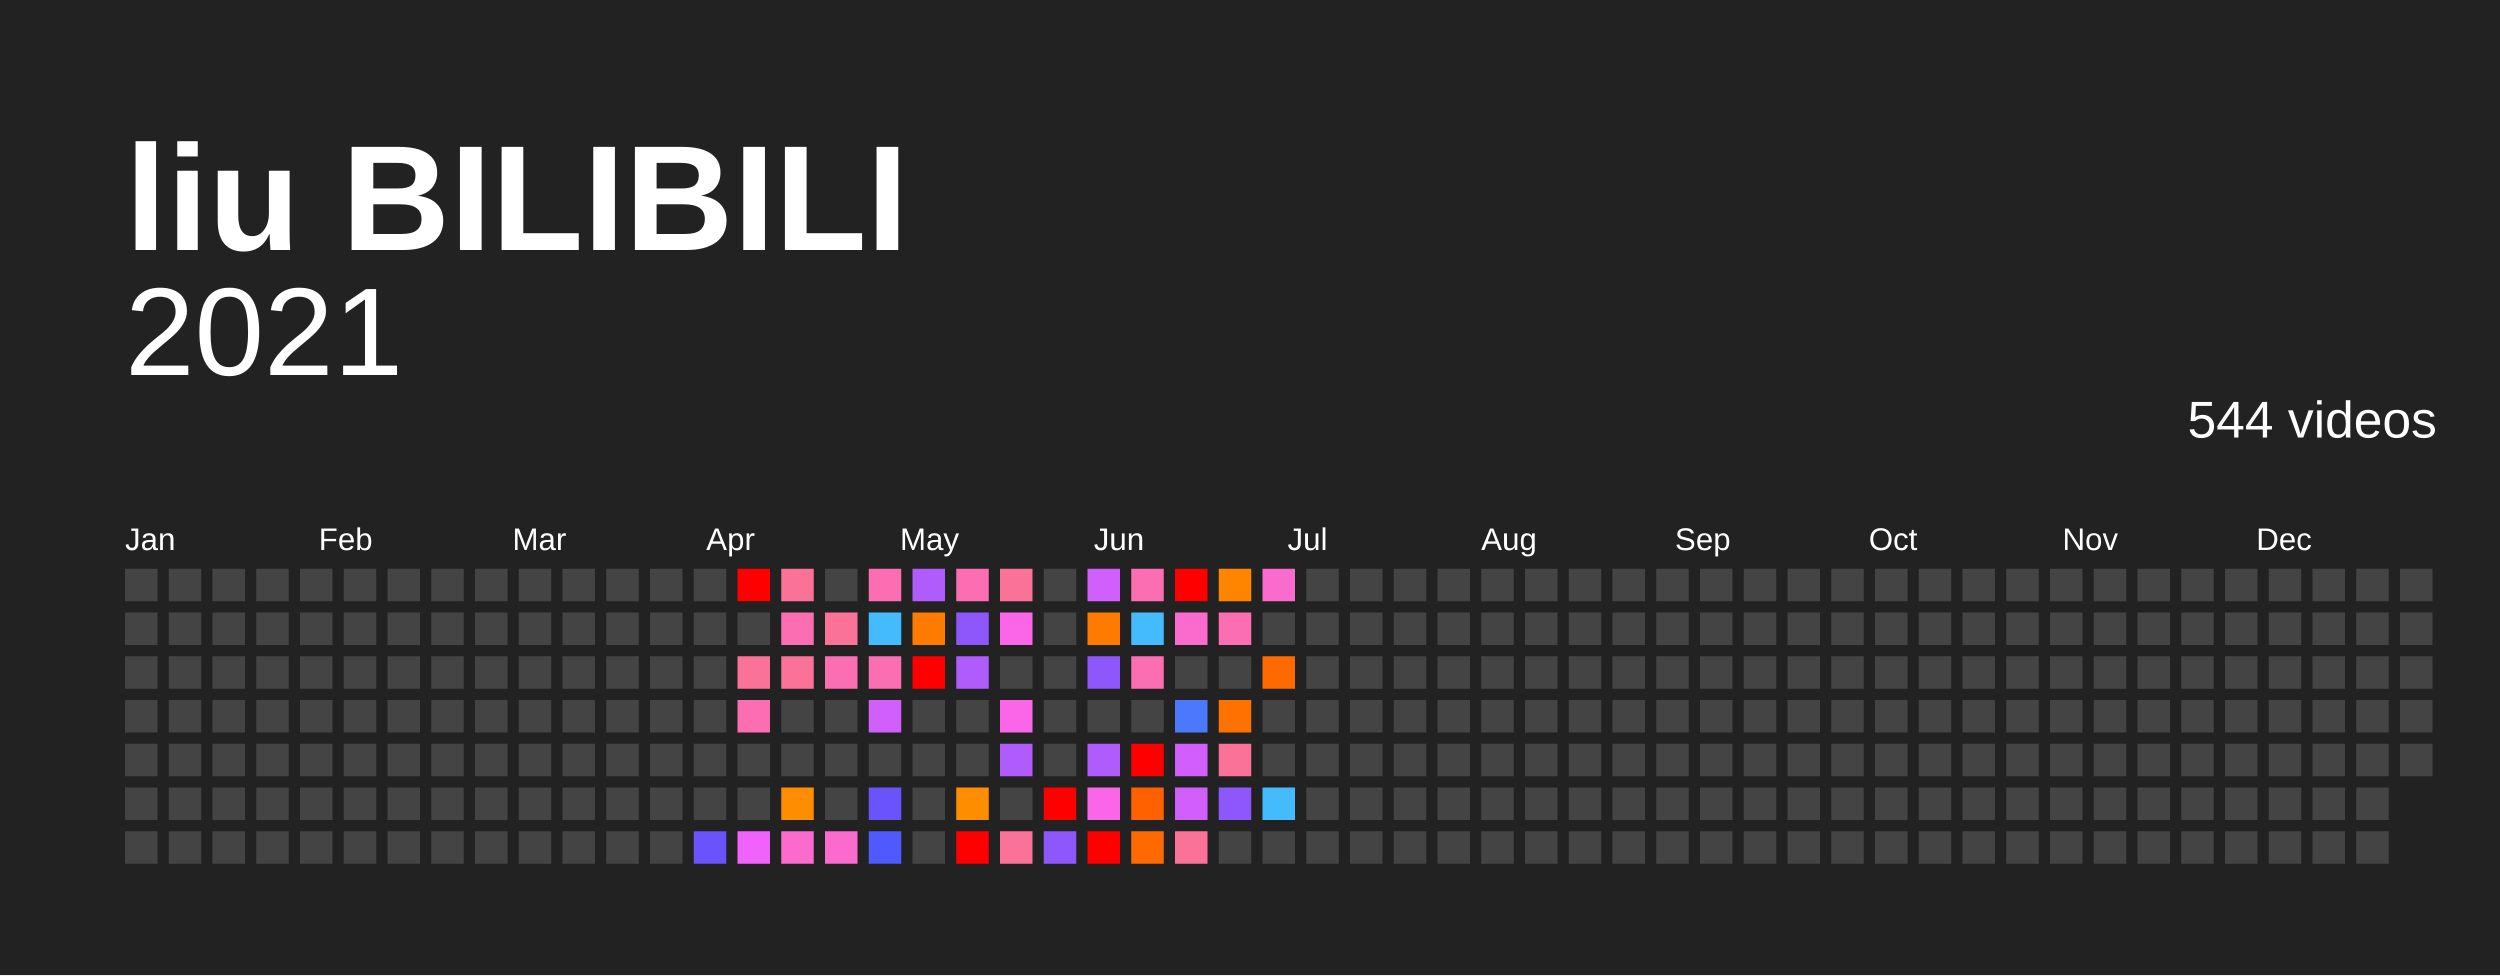
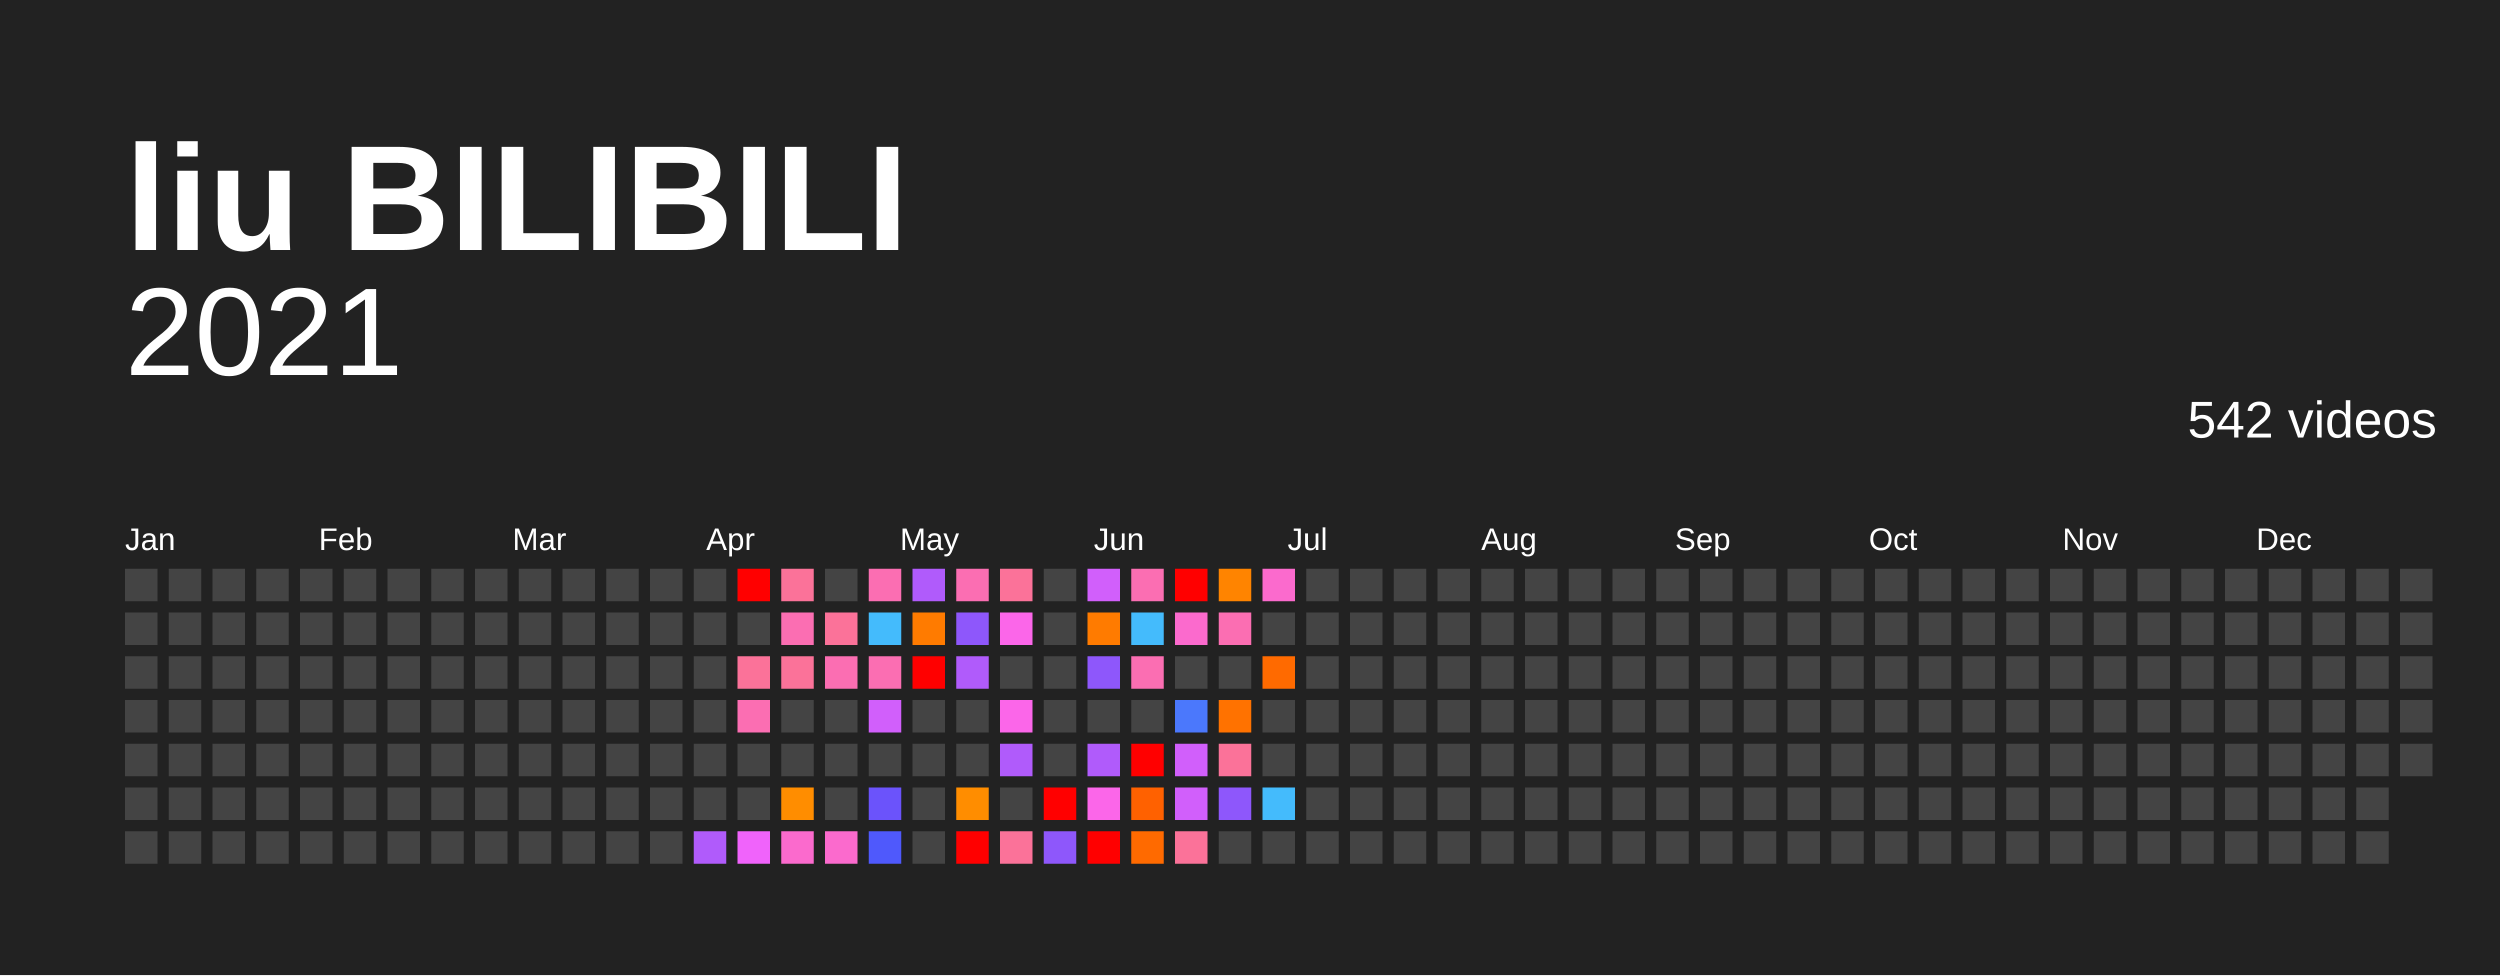
<svg xmlns="http://www.w3.org/2000/svg" baseProfile="full" height="78mm" version="1.1" viewBox="0,0,200,78" width="200mm">
  <defs />
  <rect fill="#222222" height="78" width="200" x="0" y="0" />
  <text fill="#FFFFFF" style="font-size:12px; font-family:Arial; font-weight:bold;" x="10" y="20">liu BILIBILI</text>
  <text alignment-baseline="hanging" fill="#FFFFFF" style="font-size:10.0px; font-family:Arial;" x="10" y="30">2021</text>
-   <text alignment-baseline="hanging" fill="#FFFFFF" style="font-size:4.125px; font-family:Arial;" x="175" y="35">544 videos</text>
+   <text alignment-baseline="hanging" fill="#FFFFFF" style="font-size:4.125px; font-family:Arial;" x="175" y="35">542 videos</text>
  <text fill="#FFFFFF" style="font-size:2.5px; font-family:Arial" x="10.0" y="44">Jan</text>
  <text fill="#FFFFFF" style="font-size:2.5px; font-family:Arial" x="25.5" y="44">Feb</text>
  <text fill="#FFFFFF" style="font-size:2.5px; font-family:Arial" x="41.0" y="44">Mar</text>
  <text fill="#FFFFFF" style="font-size:2.5px; font-family:Arial" x="56.5" y="44">Apr</text>
  <text fill="#FFFFFF" style="font-size:2.5px; font-family:Arial" x="72.0" y="44">May</text>
  <text fill="#FFFFFF" style="font-size:2.5px; font-family:Arial" x="87.5" y="44">Jun</text>
  <text fill="#FFFFFF" style="font-size:2.5px; font-family:Arial" x="103.0" y="44">Jul</text>
  <text fill="#FFFFFF" style="font-size:2.5px; font-family:Arial" x="118.5" y="44">Aug</text>
  <text fill="#FFFFFF" style="font-size:2.5px; font-family:Arial" x="134.0" y="44">Sep</text>
  <text fill="#FFFFFF" style="font-size:2.5px; font-family:Arial" x="149.5" y="44">Oct</text>
  <text fill="#FFFFFF" style="font-size:2.5px; font-family:Arial" x="165.0" y="44">Nov</text>
  <text fill="#FFFFFF" style="font-size:2.5px; font-family:Arial" x="180.5" y="44">Dec</text>
  <rect fill="#444444" height="2.6" width="2.6" x="10.0" y="45.5" />
  <rect fill="#444444" height="2.6" width="2.6" x="10.0" y="49.0" />
  <rect fill="#444444" height="2.6" width="2.6" x="10.0" y="52.5" />
  <rect fill="#444444" height="2.6" width="2.6" x="10.0" y="56.0" />
  <rect fill="#444444" height="2.6" width="2.6" x="10.0" y="59.5" />
  <rect fill="#444444" height="2.6" width="2.6" x="10.0" y="63.0" />
  <rect fill="#444444" height="2.6" width="2.6" x="10.0" y="66.5" />
  <rect fill="#444444" height="2.6" width="2.6" x="13.5" y="45.5" />
  <rect fill="#444444" height="2.6" width="2.6" x="13.5" y="49.0" />
  <rect fill="#444444" height="2.6" width="2.6" x="13.5" y="52.5" />
  <rect fill="#444444" height="2.6" width="2.6" x="13.5" y="56.0" />
  <rect fill="#444444" height="2.6" width="2.6" x="13.5" y="59.5" />
  <rect fill="#444444" height="2.6" width="2.6" x="13.5" y="63.0" />
  <rect fill="#444444" height="2.6" width="2.6" x="13.5" y="66.5" />
  <rect fill="#444444" height="2.6" width="2.6" x="17.0" y="45.5" />
  <rect fill="#444444" height="2.6" width="2.6" x="17.0" y="49.0" />
  <rect fill="#444444" height="2.6" width="2.6" x="17.0" y="52.5" />
  <rect fill="#444444" height="2.6" width="2.6" x="17.0" y="56.0" />
  <rect fill="#444444" height="2.6" width="2.6" x="17.0" y="59.5" />
  <rect fill="#444444" height="2.6" width="2.6" x="17.0" y="63.0" />
  <rect fill="#444444" height="2.6" width="2.6" x="17.0" y="66.5" />
  <rect fill="#444444" height="2.6" width="2.6" x="20.5" y="45.5" />
  <rect fill="#444444" height="2.6" width="2.6" x="20.5" y="49.0" />
  <rect fill="#444444" height="2.6" width="2.6" x="20.5" y="52.5" />
  <rect fill="#444444" height="2.6" width="2.6" x="20.5" y="56.0" />
  <rect fill="#444444" height="2.6" width="2.6" x="20.5" y="59.5" />
  <rect fill="#444444" height="2.6" width="2.6" x="20.5" y="63.0" />
  <rect fill="#444444" height="2.6" width="2.6" x="20.5" y="66.5" />
  <rect fill="#444444" height="2.6" width="2.6" x="24.0" y="45.5" />
  <rect fill="#444444" height="2.6" width="2.6" x="24.0" y="49.0" />
  <rect fill="#444444" height="2.6" width="2.6" x="24.0" y="52.5" />
  <rect fill="#444444" height="2.6" width="2.6" x="24.0" y="56.0" />
  <rect fill="#444444" height="2.6" width="2.6" x="24.0" y="59.5" />
  <rect fill="#444444" height="2.6" width="2.6" x="24.0" y="63.0" />
  <rect fill="#444444" height="2.6" width="2.6" x="24.0" y="66.5" />
  <rect fill="#444444" height="2.6" width="2.6" x="27.5" y="45.5" />
  <rect fill="#444444" height="2.6" width="2.6" x="27.5" y="49.0" />
  <rect fill="#444444" height="2.6" width="2.6" x="27.5" y="52.5" />
  <rect fill="#444444" height="2.6" width="2.6" x="27.5" y="56.0" />
  <rect fill="#444444" height="2.6" width="2.6" x="27.5" y="59.5" />
  <rect fill="#444444" height="2.6" width="2.6" x="27.5" y="63.0" />
  <rect fill="#444444" height="2.6" width="2.6" x="27.5" y="66.5" />
  <rect fill="#444444" height="2.6" width="2.6" x="31.0" y="45.5" />
  <rect fill="#444444" height="2.6" width="2.6" x="31.0" y="49.0" />
  <rect fill="#444444" height="2.6" width="2.6" x="31.0" y="52.5" />
  <rect fill="#444444" height="2.6" width="2.6" x="31.0" y="56.0" />
  <rect fill="#444444" height="2.6" width="2.6" x="31.0" y="59.5" />
  <rect fill="#444444" height="2.6" width="2.6" x="31.0" y="63.0" />
  <rect fill="#444444" height="2.6" width="2.6" x="31.0" y="66.5" />
  <rect fill="#444444" height="2.6" width="2.6" x="34.5" y="45.5" />
  <rect fill="#444444" height="2.6" width="2.6" x="34.5" y="49.0" />
  <rect fill="#444444" height="2.6" width="2.6" x="34.5" y="52.5" />
  <rect fill="#444444" height="2.6" width="2.6" x="34.5" y="56.0" />
  <rect fill="#444444" height="2.6" width="2.6" x="34.5" y="59.5" />
  <rect fill="#444444" height="2.6" width="2.6" x="34.5" y="63.0" />
  <rect fill="#444444" height="2.6" width="2.6" x="34.5" y="66.5" />
  <rect fill="#444444" height="2.6" width="2.6" x="38.0" y="45.5" />
  <rect fill="#444444" height="2.6" width="2.6" x="38.0" y="49.0" />
  <rect fill="#444444" height="2.6" width="2.6" x="38.0" y="52.5" />
  <rect fill="#444444" height="2.6" width="2.6" x="38.0" y="56.0" />
  <rect fill="#444444" height="2.6" width="2.6" x="38.0" y="59.5" />
  <rect fill="#444444" height="2.6" width="2.6" x="38.0" y="63.0" />
  <rect fill="#444444" height="2.6" width="2.6" x="38.0" y="66.5" />
  <rect fill="#444444" height="2.6" width="2.6" x="41.5" y="45.5" />
  <rect fill="#444444" height="2.6" width="2.6" x="41.5" y="49.0" />
  <rect fill="#444444" height="2.6" width="2.6" x="41.5" y="52.5" />
  <rect fill="#444444" height="2.6" width="2.6" x="41.5" y="56.0" />
  <rect fill="#444444" height="2.6" width="2.6" x="41.5" y="59.5" />
  <rect fill="#444444" height="2.6" width="2.6" x="41.5" y="63.0" />
  <rect fill="#444444" height="2.6" width="2.6" x="41.5" y="66.5" />
  <rect fill="#444444" height="2.6" width="2.6" x="45.0" y="45.5" />
  <rect fill="#444444" height="2.6" width="2.6" x="45.0" y="49.0" />
  <rect fill="#444444" height="2.6" width="2.6" x="45.0" y="52.5" />
  <rect fill="#444444" height="2.6" width="2.6" x="45.0" y="56.0" />
  <rect fill="#444444" height="2.6" width="2.6" x="45.0" y="59.5" />
  <rect fill="#444444" height="2.6" width="2.6" x="45.0" y="63.0" />
  <rect fill="#444444" height="2.6" width="2.6" x="45.0" y="66.5" />
  <rect fill="#444444" height="2.6" width="2.6" x="48.5" y="45.5" />
  <rect fill="#444444" height="2.6" width="2.6" x="48.5" y="49.0" />
  <rect fill="#444444" height="2.6" width="2.6" x="48.5" y="52.5" />
  <rect fill="#444444" height="2.6" width="2.6" x="48.5" y="56.0" />
  <rect fill="#444444" height="2.6" width="2.6" x="48.5" y="59.5" />
  <rect fill="#444444" height="2.6" width="2.6" x="48.5" y="63.0" />
  <rect fill="#444444" height="2.6" width="2.6" x="48.5" y="66.5" />
  <rect fill="#444444" height="2.6" width="2.6" x="52.0" y="45.5" />
  <rect fill="#444444" height="2.6" width="2.6" x="52.0" y="49.0" />
  <rect fill="#444444" height="2.6" width="2.6" x="52.0" y="52.5" />
  <rect fill="#444444" height="2.6" width="2.6" x="52.0" y="56.0" />
  <rect fill="#444444" height="2.6" width="2.6" x="52.0" y="59.5" />
  <rect fill="#444444" height="2.6" width="2.6" x="52.0" y="63.0" />
  <rect fill="#444444" height="2.6" width="2.6" x="52.0" y="66.5" />
  <rect fill="#444444" height="2.6" width="2.6" x="55.5" y="45.5" />
  <rect fill="#444444" height="2.6" width="2.6" x="55.5" y="49.0" />
  <rect fill="#444444" height="2.6" width="2.6" x="55.5" y="52.5" />
  <rect fill="#444444" height="2.6" width="2.6" x="55.5" y="56.0" />
  <rect fill="#444444" height="2.6" width="2.6" x="55.5" y="59.5" />
  <rect fill="#444444" height="2.6" width="2.6" x="55.5" y="63.0" />
-   <rect fill="#6b53fb" height="2.6" width="2.6" x="55.5" y="66.5" />
+   <rect fill="#b05bfb" height="2.6" width="2.6" x="55.5" y="66.5" />
  <rect fill="red" height="2.6" width="2.6" x="59.0" y="45.5" />
  <rect fill="#444444" height="2.6" width="2.6" x="59.0" y="49.0" />
  <rect fill="#fb7299" height="2.6" width="2.6" x="59.0" y="52.5" />
  <rect fill="#fb6eb2" height="2.6" width="2.6" x="59.0" y="56.0" />
  <rect fill="#444444" height="2.6" width="2.6" x="59.0" y="59.5" />
  <rect fill="#444444" height="2.6" width="2.6" x="59.0" y="63.0" />
  <rect fill="#f063fb" height="2.6" width="2.6" x="59.0" y="66.5" />
  <rect fill="#fb7299" height="2.6" width="2.6" x="62.5" y="45.5" />
  <rect fill="#fb6eb2" height="2.6" width="2.6" x="62.5" y="49.0" />
  <rect fill="#fb7299" height="2.6" width="2.6" x="62.5" y="52.5" />
  <rect fill="#444444" height="2.6" width="2.6" x="62.5" y="56.0" />
  <rect fill="#444444" height="2.6" width="2.6" x="62.5" y="59.5" />
  <rect fill="#ff8d00" height="2.6" width="2.6" x="62.5" y="63.0" />
  <rect fill="#fb6acd" height="2.6" width="2.6" x="62.5" y="66.5" />
  <rect fill="#444444" height="2.6" width="2.6" x="66.0" y="45.5" />
  <rect fill="#fb7299" height="2.6" width="2.6" x="66.0" y="49.0" />
  <rect fill="#fb6eb2" height="2.6" width="2.6" x="66.0" y="52.5" />
  <rect fill="#444444" height="2.6" width="2.6" x="66.0" y="56.0" />
  <rect fill="#444444" height="2.6" width="2.6" x="66.0" y="59.5" />
  <rect fill="#444444" height="2.6" width="2.6" x="66.0" y="63.0" />
  <rect fill="#fb6acd" height="2.6" width="2.6" x="66.0" y="66.5" />
  <rect fill="#fb6eb2" height="2.6" width="2.6" x="69.5" y="45.5" />
  <rect fill="#44bbfc" height="2.6" width="2.6" x="69.5" y="49.0" />
  <rect fill="#fb6eb2" height="2.6" width="2.6" x="69.5" y="52.5" />
  <rect fill="#d15ffb" height="2.6" width="2.6" x="69.5" y="56.0" />
  <rect fill="#444444" height="2.6" width="2.6" x="69.5" y="59.5" />
  <rect fill="#6b53fb" height="2.6" width="2.6" x="69.5" y="63.0" />
  <rect fill="#4f59fc" height="2.6" width="2.6" x="69.5" y="66.5" />
  <rect fill="#b05bfb" height="2.6" width="2.6" x="73.0" y="45.5" />
  <rect fill="#ff7b00" height="2.6" width="2.6" x="73.0" y="49.0" />
  <rect fill="red" height="2.6" width="2.6" x="73.0" y="52.5" />
  <rect fill="#444444" height="2.6" width="2.6" x="73.0" y="56.0" />
  <rect fill="#444444" height="2.6" width="2.6" x="73.0" y="59.5" />
  <rect fill="#444444" height="2.6" width="2.6" x="73.0" y="63.0" />
  <rect fill="#444444" height="2.6" width="2.6" x="73.0" y="66.5" />
  <rect fill="#fb6eb2" height="2.6" width="2.6" x="76.5" y="45.5" />
  <rect fill="#8e57fb" height="2.6" width="2.6" x="76.5" y="49.0" />
  <rect fill="#b05bfb" height="2.6" width="2.6" x="76.5" y="52.5" />
  <rect fill="#444444" height="2.6" width="2.6" x="76.5" y="56.0" />
  <rect fill="#444444" height="2.6" width="2.6" x="76.5" y="59.5" />
  <rect fill="#ff8d00" height="2.6" width="2.6" x="76.5" y="63.0" />
  <rect fill="red" height="2.6" width="2.6" x="76.5" y="66.5" />
  <rect fill="#fb7299" height="2.6" width="2.6" x="80.0" y="45.5" />
  <rect fill="#fb66e9" height="2.6" width="2.6" x="80.0" y="49.0" />
  <rect fill="#444444" height="2.6" width="2.6" x="80.0" y="52.5" />
  <rect fill="#fb66e9" height="2.6" width="2.6" x="80.0" y="56.0" />
  <rect fill="#b05bfb" height="2.6" width="2.6" x="80.0" y="59.5" />
  <rect fill="#444444" height="2.6" width="2.6" x="80.0" y="63.0" />
  <rect fill="#fb7299" height="2.6" width="2.6" x="80.0" y="66.5" />
  <rect fill="#444444" height="2.6" width="2.6" x="83.5" y="45.5" />
  <rect fill="#444444" height="2.6" width="2.6" x="83.5" y="49.0" />
  <rect fill="#444444" height="2.6" width="2.6" x="83.5" y="52.5" />
  <rect fill="#444444" height="2.6" width="2.6" x="83.5" y="56.0" />
  <rect fill="#444444" height="2.6" width="2.6" x="83.5" y="59.5" />
  <rect fill="red" height="2.6" width="2.6" x="83.5" y="63.0" />
  <rect fill="#8e57fb" height="2.6" width="2.6" x="83.5" y="66.5" />
  <rect fill="#d15ffb" height="2.6" width="2.6" x="87.0" y="45.5" />
  <rect fill="#ff7b00" height="2.6" width="2.6" x="87.0" y="49.0" />
  <rect fill="#8e57fb" height="2.6" width="2.6" x="87.0" y="52.5" />
  <rect fill="#444444" height="2.6" width="2.6" x="87.0" y="56.0" />
  <rect fill="#b05bfb" height="2.6" width="2.6" x="87.0" y="59.5" />
  <rect fill="#fb66e9" height="2.6" width="2.6" x="87.0" y="63.0" />
  <rect fill="red" height="2.6" width="2.6" x="87.0" y="66.5" />
  <rect fill="#fb6eb2" height="2.6" width="2.6" x="90.5" y="45.5" />
  <rect fill="#44bbfc" height="2.6" width="2.6" x="90.5" y="49.0" />
  <rect fill="#fb6eb2" height="2.6" width="2.6" x="90.5" y="52.5" />
  <rect fill="#444444" height="2.6" width="2.6" x="90.5" y="56.0" />
  <rect fill="red" height="2.6" width="2.6" x="90.5" y="59.5" />
  <rect fill="#ff6100" height="2.6" width="2.6" x="90.5" y="63.0" />
  <rect fill="#ff6a00" height="2.6" width="2.6" x="90.5" y="66.5" />
  <rect fill="red" height="2.6" width="2.6" x="94.0" y="45.5" />
  <rect fill="#fb6acd" height="2.6" width="2.6" x="94.0" y="49.0" />
  <rect fill="#444444" height="2.6" width="2.6" x="94.0" y="52.5" />
  <rect fill="#4b78fc" height="2.6" width="2.6" x="94.0" y="56.0" />
  <rect fill="#d15ffb" height="2.6" width="2.6" x="94.0" y="59.5" />
  <rect fill="#d15ffb" height="2.6" width="2.6" x="94.0" y="63.0" />
  <rect fill="#fb7299" height="2.6" width="2.6" x="94.0" y="66.5" />
  <rect fill="#ff8400" height="2.6" width="2.6" x="97.5" y="45.5" />
  <rect fill="#fb6eb2" height="2.6" width="2.6" x="97.5" y="49.0" />
  <rect fill="#444444" height="2.6" width="2.6" x="97.5" y="52.5" />
  <rect fill="#ff7200" height="2.6" width="2.6" x="97.5" y="56.0" />
  <rect fill="#fb7299" height="2.6" width="2.6" x="97.5" y="59.5" />
  <rect fill="#8e57fb" height="2.6" width="2.6" x="97.5" y="63.0" />
  <rect fill="#444444" height="2.6" width="2.6" x="97.5" y="66.5" />
  <rect fill="#fb6acd" height="2.6" width="2.6" x="101.0" y="45.5" />
  <rect fill="#444444" height="2.6" width="2.6" x="101.0" y="49.0" />
  <rect fill="#ff6a00" height="2.6" width="2.6" x="101.0" y="52.5" />
  <rect fill="#444444" height="2.6" width="2.6" x="101.0" y="56.0" />
  <rect fill="#444444" height="2.6" width="2.6" x="101.0" y="59.5" />
  <rect fill="#44bbfc" height="2.6" width="2.6" x="101.0" y="63.0" />
  <rect fill="#444444" height="2.6" width="2.6" x="101.0" y="66.5" />
  <rect fill="#444444" height="2.6" width="2.6" x="104.5" y="45.5" />
  <rect fill="#444444" height="2.6" width="2.6" x="104.5" y="49.0" />
  <rect fill="#444444" height="2.6" width="2.6" x="104.5" y="52.5" />
  <rect fill="#444444" height="2.6" width="2.6" x="104.5" y="56.0" />
  <rect fill="#444444" height="2.6" width="2.6" x="104.5" y="59.5" />
  <rect fill="#444444" height="2.6" width="2.6" x="104.5" y="63.0" />
  <rect fill="#444444" height="2.6" width="2.6" x="104.5" y="66.5" />
  <rect fill="#444444" height="2.6" width="2.6" x="108.0" y="45.5" />
  <rect fill="#444444" height="2.6" width="2.6" x="108.0" y="49.0" />
  <rect fill="#444444" height="2.6" width="2.6" x="108.0" y="52.5" />
  <rect fill="#444444" height="2.6" width="2.6" x="108.0" y="56.0" />
  <rect fill="#444444" height="2.6" width="2.6" x="108.0" y="59.5" />
  <rect fill="#444444" height="2.6" width="2.6" x="108.0" y="63.0" />
  <rect fill="#444444" height="2.6" width="2.6" x="108.0" y="66.5" />
  <rect fill="#444444" height="2.6" width="2.6" x="111.5" y="45.5" />
  <rect fill="#444444" height="2.6" width="2.6" x="111.5" y="49.0" />
  <rect fill="#444444" height="2.6" width="2.6" x="111.5" y="52.5" />
  <rect fill="#444444" height="2.6" width="2.6" x="111.5" y="56.0" />
  <rect fill="#444444" height="2.6" width="2.6" x="111.5" y="59.5" />
  <rect fill="#444444" height="2.6" width="2.6" x="111.5" y="63.0" />
  <rect fill="#444444" height="2.6" width="2.6" x="111.5" y="66.5" />
  <rect fill="#444444" height="2.6" width="2.6" x="115.0" y="45.5" />
  <rect fill="#444444" height="2.6" width="2.6" x="115.0" y="49.0" />
  <rect fill="#444444" height="2.6" width="2.6" x="115.0" y="52.5" />
  <rect fill="#444444" height="2.6" width="2.6" x="115.0" y="56.0" />
  <rect fill="#444444" height="2.6" width="2.6" x="115.0" y="59.5" />
  <rect fill="#444444" height="2.6" width="2.6" x="115.0" y="63.0" />
  <rect fill="#444444" height="2.6" width="2.6" x="115.0" y="66.5" />
  <rect fill="#444444" height="2.6" width="2.6" x="118.5" y="45.5" />
  <rect fill="#444444" height="2.6" width="2.6" x="118.5" y="49.0" />
  <rect fill="#444444" height="2.6" width="2.6" x="118.5" y="52.5" />
  <rect fill="#444444" height="2.6" width="2.6" x="118.5" y="56.0" />
  <rect fill="#444444" height="2.6" width="2.6" x="118.5" y="59.5" />
  <rect fill="#444444" height="2.6" width="2.6" x="118.5" y="63.0" />
  <rect fill="#444444" height="2.6" width="2.6" x="118.5" y="66.5" />
  <rect fill="#444444" height="2.6" width="2.6" x="122.0" y="45.5" />
  <rect fill="#444444" height="2.6" width="2.6" x="122.0" y="49.0" />
  <rect fill="#444444" height="2.6" width="2.6" x="122.0" y="52.5" />
  <rect fill="#444444" height="2.6" width="2.6" x="122.0" y="56.0" />
  <rect fill="#444444" height="2.6" width="2.6" x="122.0" y="59.5" />
  <rect fill="#444444" height="2.6" width="2.6" x="122.0" y="63.0" />
  <rect fill="#444444" height="2.6" width="2.6" x="122.0" y="66.5" />
  <rect fill="#444444" height="2.6" width="2.6" x="125.5" y="45.5" />
  <rect fill="#444444" height="2.6" width="2.6" x="125.5" y="49.0" />
  <rect fill="#444444" height="2.6" width="2.6" x="125.5" y="52.5" />
  <rect fill="#444444" height="2.6" width="2.6" x="125.5" y="56.0" />
  <rect fill="#444444" height="2.6" width="2.6" x="125.5" y="59.5" />
  <rect fill="#444444" height="2.6" width="2.6" x="125.5" y="63.0" />
  <rect fill="#444444" height="2.6" width="2.6" x="125.5" y="66.5" />
  <rect fill="#444444" height="2.6" width="2.6" x="129.0" y="45.5" />
  <rect fill="#444444" height="2.6" width="2.6" x="129.0" y="49.0" />
  <rect fill="#444444" height="2.6" width="2.6" x="129.0" y="52.5" />
  <rect fill="#444444" height="2.6" width="2.6" x="129.0" y="56.0" />
  <rect fill="#444444" height="2.6" width="2.6" x="129.0" y="59.5" />
  <rect fill="#444444" height="2.6" width="2.6" x="129.0" y="63.0" />
  <rect fill="#444444" height="2.6" width="2.6" x="129.0" y="66.5" />
  <rect fill="#444444" height="2.6" width="2.6" x="132.5" y="45.5" />
  <rect fill="#444444" height="2.6" width="2.6" x="132.5" y="49.0" />
  <rect fill="#444444" height="2.6" width="2.6" x="132.5" y="52.5" />
  <rect fill="#444444" height="2.6" width="2.6" x="132.5" y="56.0" />
  <rect fill="#444444" height="2.6" width="2.6" x="132.5" y="59.5" />
  <rect fill="#444444" height="2.6" width="2.6" x="132.5" y="63.0" />
  <rect fill="#444444" height="2.6" width="2.6" x="132.5" y="66.5" />
  <rect fill="#444444" height="2.6" width="2.6" x="136.0" y="45.5" />
  <rect fill="#444444" height="2.6" width="2.6" x="136.0" y="49.0" />
  <rect fill="#444444" height="2.6" width="2.6" x="136.0" y="52.5" />
  <rect fill="#444444" height="2.6" width="2.6" x="136.0" y="56.0" />
  <rect fill="#444444" height="2.6" width="2.6" x="136.0" y="59.5" />
  <rect fill="#444444" height="2.6" width="2.6" x="136.0" y="63.0" />
  <rect fill="#444444" height="2.6" width="2.6" x="136.0" y="66.5" />
  <rect fill="#444444" height="2.6" width="2.6" x="139.5" y="45.5" />
  <rect fill="#444444" height="2.6" width="2.6" x="139.5" y="49.0" />
  <rect fill="#444444" height="2.6" width="2.6" x="139.5" y="52.5" />
  <rect fill="#444444" height="2.6" width="2.6" x="139.5" y="56.0" />
  <rect fill="#444444" height="2.6" width="2.6" x="139.5" y="59.5" />
  <rect fill="#444444" height="2.6" width="2.6" x="139.5" y="63.0" />
  <rect fill="#444444" height="2.6" width="2.6" x="139.5" y="66.5" />
  <rect fill="#444444" height="2.6" width="2.6" x="143.0" y="45.5" />
  <rect fill="#444444" height="2.6" width="2.6" x="143.0" y="49.0" />
  <rect fill="#444444" height="2.6" width="2.6" x="143.0" y="52.5" />
  <rect fill="#444444" height="2.6" width="2.6" x="143.0" y="56.0" />
  <rect fill="#444444" height="2.6" width="2.6" x="143.0" y="59.5" />
  <rect fill="#444444" height="2.6" width="2.6" x="143.0" y="63.0" />
  <rect fill="#444444" height="2.6" width="2.6" x="143.0" y="66.5" />
  <rect fill="#444444" height="2.6" width="2.6" x="146.5" y="45.5" />
  <rect fill="#444444" height="2.6" width="2.6" x="146.5" y="49.0" />
  <rect fill="#444444" height="2.6" width="2.6" x="146.5" y="52.5" />
  <rect fill="#444444" height="2.6" width="2.6" x="146.5" y="56.0" />
  <rect fill="#444444" height="2.6" width="2.6" x="146.5" y="59.5" />
  <rect fill="#444444" height="2.6" width="2.6" x="146.5" y="63.0" />
  <rect fill="#444444" height="2.6" width="2.6" x="146.5" y="66.5" />
  <rect fill="#444444" height="2.6" width="2.6" x="150.0" y="45.5" />
  <rect fill="#444444" height="2.6" width="2.6" x="150.0" y="49.0" />
  <rect fill="#444444" height="2.6" width="2.6" x="150.0" y="52.5" />
  <rect fill="#444444" height="2.6" width="2.6" x="150.0" y="56.0" />
  <rect fill="#444444" height="2.6" width="2.6" x="150.0" y="59.5" />
  <rect fill="#444444" height="2.6" width="2.6" x="150.0" y="63.0" />
  <rect fill="#444444" height="2.6" width="2.6" x="150.0" y="66.5" />
  <rect fill="#444444" height="2.6" width="2.6" x="153.5" y="45.5" />
  <rect fill="#444444" height="2.6" width="2.6" x="153.5" y="49.0" />
  <rect fill="#444444" height="2.6" width="2.6" x="153.5" y="52.5" />
  <rect fill="#444444" height="2.6" width="2.6" x="153.5" y="56.0" />
  <rect fill="#444444" height="2.6" width="2.6" x="153.5" y="59.5" />
  <rect fill="#444444" height="2.6" width="2.6" x="153.5" y="63.0" />
  <rect fill="#444444" height="2.6" width="2.6" x="153.5" y="66.5" />
  <rect fill="#444444" height="2.6" width="2.6" x="157.0" y="45.5" />
  <rect fill="#444444" height="2.6" width="2.6" x="157.0" y="49.0" />
  <rect fill="#444444" height="2.6" width="2.6" x="157.0" y="52.5" />
  <rect fill="#444444" height="2.6" width="2.6" x="157.0" y="56.0" />
  <rect fill="#444444" height="2.6" width="2.6" x="157.0" y="59.5" />
  <rect fill="#444444" height="2.6" width="2.6" x="157.0" y="63.0" />
  <rect fill="#444444" height="2.6" width="2.6" x="157.0" y="66.5" />
  <rect fill="#444444" height="2.6" width="2.6" x="160.5" y="45.5" />
  <rect fill="#444444" height="2.6" width="2.6" x="160.5" y="49.0" />
  <rect fill="#444444" height="2.6" width="2.6" x="160.5" y="52.5" />
  <rect fill="#444444" height="2.6" width="2.6" x="160.5" y="56.0" />
  <rect fill="#444444" height="2.6" width="2.6" x="160.5" y="59.5" />
  <rect fill="#444444" height="2.6" width="2.6" x="160.5" y="63.0" />
  <rect fill="#444444" height="2.6" width="2.6" x="160.5" y="66.5" />
  <rect fill="#444444" height="2.6" width="2.6" x="164.0" y="45.5" />
  <rect fill="#444444" height="2.6" width="2.6" x="164.0" y="49.0" />
  <rect fill="#444444" height="2.6" width="2.6" x="164.0" y="52.5" />
  <rect fill="#444444" height="2.6" width="2.6" x="164.0" y="56.0" />
  <rect fill="#444444" height="2.6" width="2.6" x="164.0" y="59.5" />
  <rect fill="#444444" height="2.6" width="2.6" x="164.0" y="63.0" />
  <rect fill="#444444" height="2.6" width="2.6" x="164.0" y="66.5" />
  <rect fill="#444444" height="2.6" width="2.6" x="167.5" y="45.5" />
  <rect fill="#444444" height="2.6" width="2.6" x="167.5" y="49.0" />
  <rect fill="#444444" height="2.6" width="2.6" x="167.5" y="52.5" />
  <rect fill="#444444" height="2.6" width="2.6" x="167.5" y="56.0" />
  <rect fill="#444444" height="2.6" width="2.6" x="167.5" y="59.5" />
  <rect fill="#444444" height="2.6" width="2.6" x="167.5" y="63.0" />
  <rect fill="#444444" height="2.6" width="2.6" x="167.5" y="66.5" />
  <rect fill="#444444" height="2.6" width="2.6" x="171.0" y="45.5" />
  <rect fill="#444444" height="2.6" width="2.6" x="171.0" y="49.0" />
  <rect fill="#444444" height="2.6" width="2.6" x="171.0" y="52.5" />
  <rect fill="#444444" height="2.6" width="2.6" x="171.0" y="56.0" />
  <rect fill="#444444" height="2.6" width="2.6" x="171.0" y="59.5" />
  <rect fill="#444444" height="2.6" width="2.6" x="171.0" y="63.0" />
  <rect fill="#444444" height="2.6" width="2.6" x="171.0" y="66.5" />
  <rect fill="#444444" height="2.6" width="2.6" x="174.5" y="45.5" />
  <rect fill="#444444" height="2.6" width="2.6" x="174.5" y="49.0" />
  <rect fill="#444444" height="2.6" width="2.6" x="174.5" y="52.5" />
  <rect fill="#444444" height="2.6" width="2.6" x="174.5" y="56.0" />
  <rect fill="#444444" height="2.6" width="2.6" x="174.5" y="59.5" />
  <rect fill="#444444" height="2.6" width="2.6" x="174.5" y="63.0" />
  <rect fill="#444444" height="2.6" width="2.6" x="174.5" y="66.5" />
  <rect fill="#444444" height="2.6" width="2.6" x="178.0" y="45.5" />
  <rect fill="#444444" height="2.6" width="2.6" x="178.0" y="49.0" />
  <rect fill="#444444" height="2.6" width="2.6" x="178.0" y="52.5" />
  <rect fill="#444444" height="2.6" width="2.6" x="178.0" y="56.0" />
  <rect fill="#444444" height="2.6" width="2.6" x="178.0" y="59.5" />
  <rect fill="#444444" height="2.6" width="2.6" x="178.0" y="63.0" />
  <rect fill="#444444" height="2.6" width="2.6" x="178.0" y="66.5" />
  <rect fill="#444444" height="2.6" width="2.6" x="181.5" y="45.5" />
  <rect fill="#444444" height="2.6" width="2.6" x="181.5" y="49.0" />
  <rect fill="#444444" height="2.6" width="2.6" x="181.5" y="52.5" />
  <rect fill="#444444" height="2.6" width="2.6" x="181.5" y="56.0" />
  <rect fill="#444444" height="2.6" width="2.6" x="181.5" y="59.5" />
  <rect fill="#444444" height="2.6" width="2.6" x="181.5" y="63.0" />
  <rect fill="#444444" height="2.6" width="2.6" x="181.5" y="66.5" />
  <rect fill="#444444" height="2.6" width="2.6" x="185.0" y="45.5" />
  <rect fill="#444444" height="2.6" width="2.6" x="185.0" y="49.0" />
  <rect fill="#444444" height="2.6" width="2.6" x="185.0" y="52.5" />
  <rect fill="#444444" height="2.6" width="2.6" x="185.0" y="56.0" />
  <rect fill="#444444" height="2.6" width="2.6" x="185.0" y="59.5" />
  <rect fill="#444444" height="2.6" width="2.6" x="185.0" y="63.0" />
  <rect fill="#444444" height="2.6" width="2.6" x="185.0" y="66.5" />
  <rect fill="#444444" height="2.6" width="2.6" x="188.5" y="45.5" />
  <rect fill="#444444" height="2.6" width="2.6" x="188.5" y="49.0" />
  <rect fill="#444444" height="2.6" width="2.6" x="188.5" y="52.5" />
  <rect fill="#444444" height="2.6" width="2.6" x="188.5" y="56.0" />
  <rect fill="#444444" height="2.6" width="2.6" x="188.5" y="59.5" />
  <rect fill="#444444" height="2.6" width="2.6" x="188.5" y="63.0" />
  <rect fill="#444444" height="2.6" width="2.6" x="188.5" y="66.5" />
  <rect fill="#444444" height="2.6" width="2.6" x="192.0" y="45.5" />
  <rect fill="#444444" height="2.6" width="2.6" x="192.0" y="49.0" />
  <rect fill="#444444" height="2.6" width="2.6" x="192.0" y="52.5" />
  <rect fill="#444444" height="2.6" width="2.6" x="192.0" y="56.0" />
  <rect fill="#444444" height="2.6" width="2.6" x="192.0" y="59.5" />
</svg>
